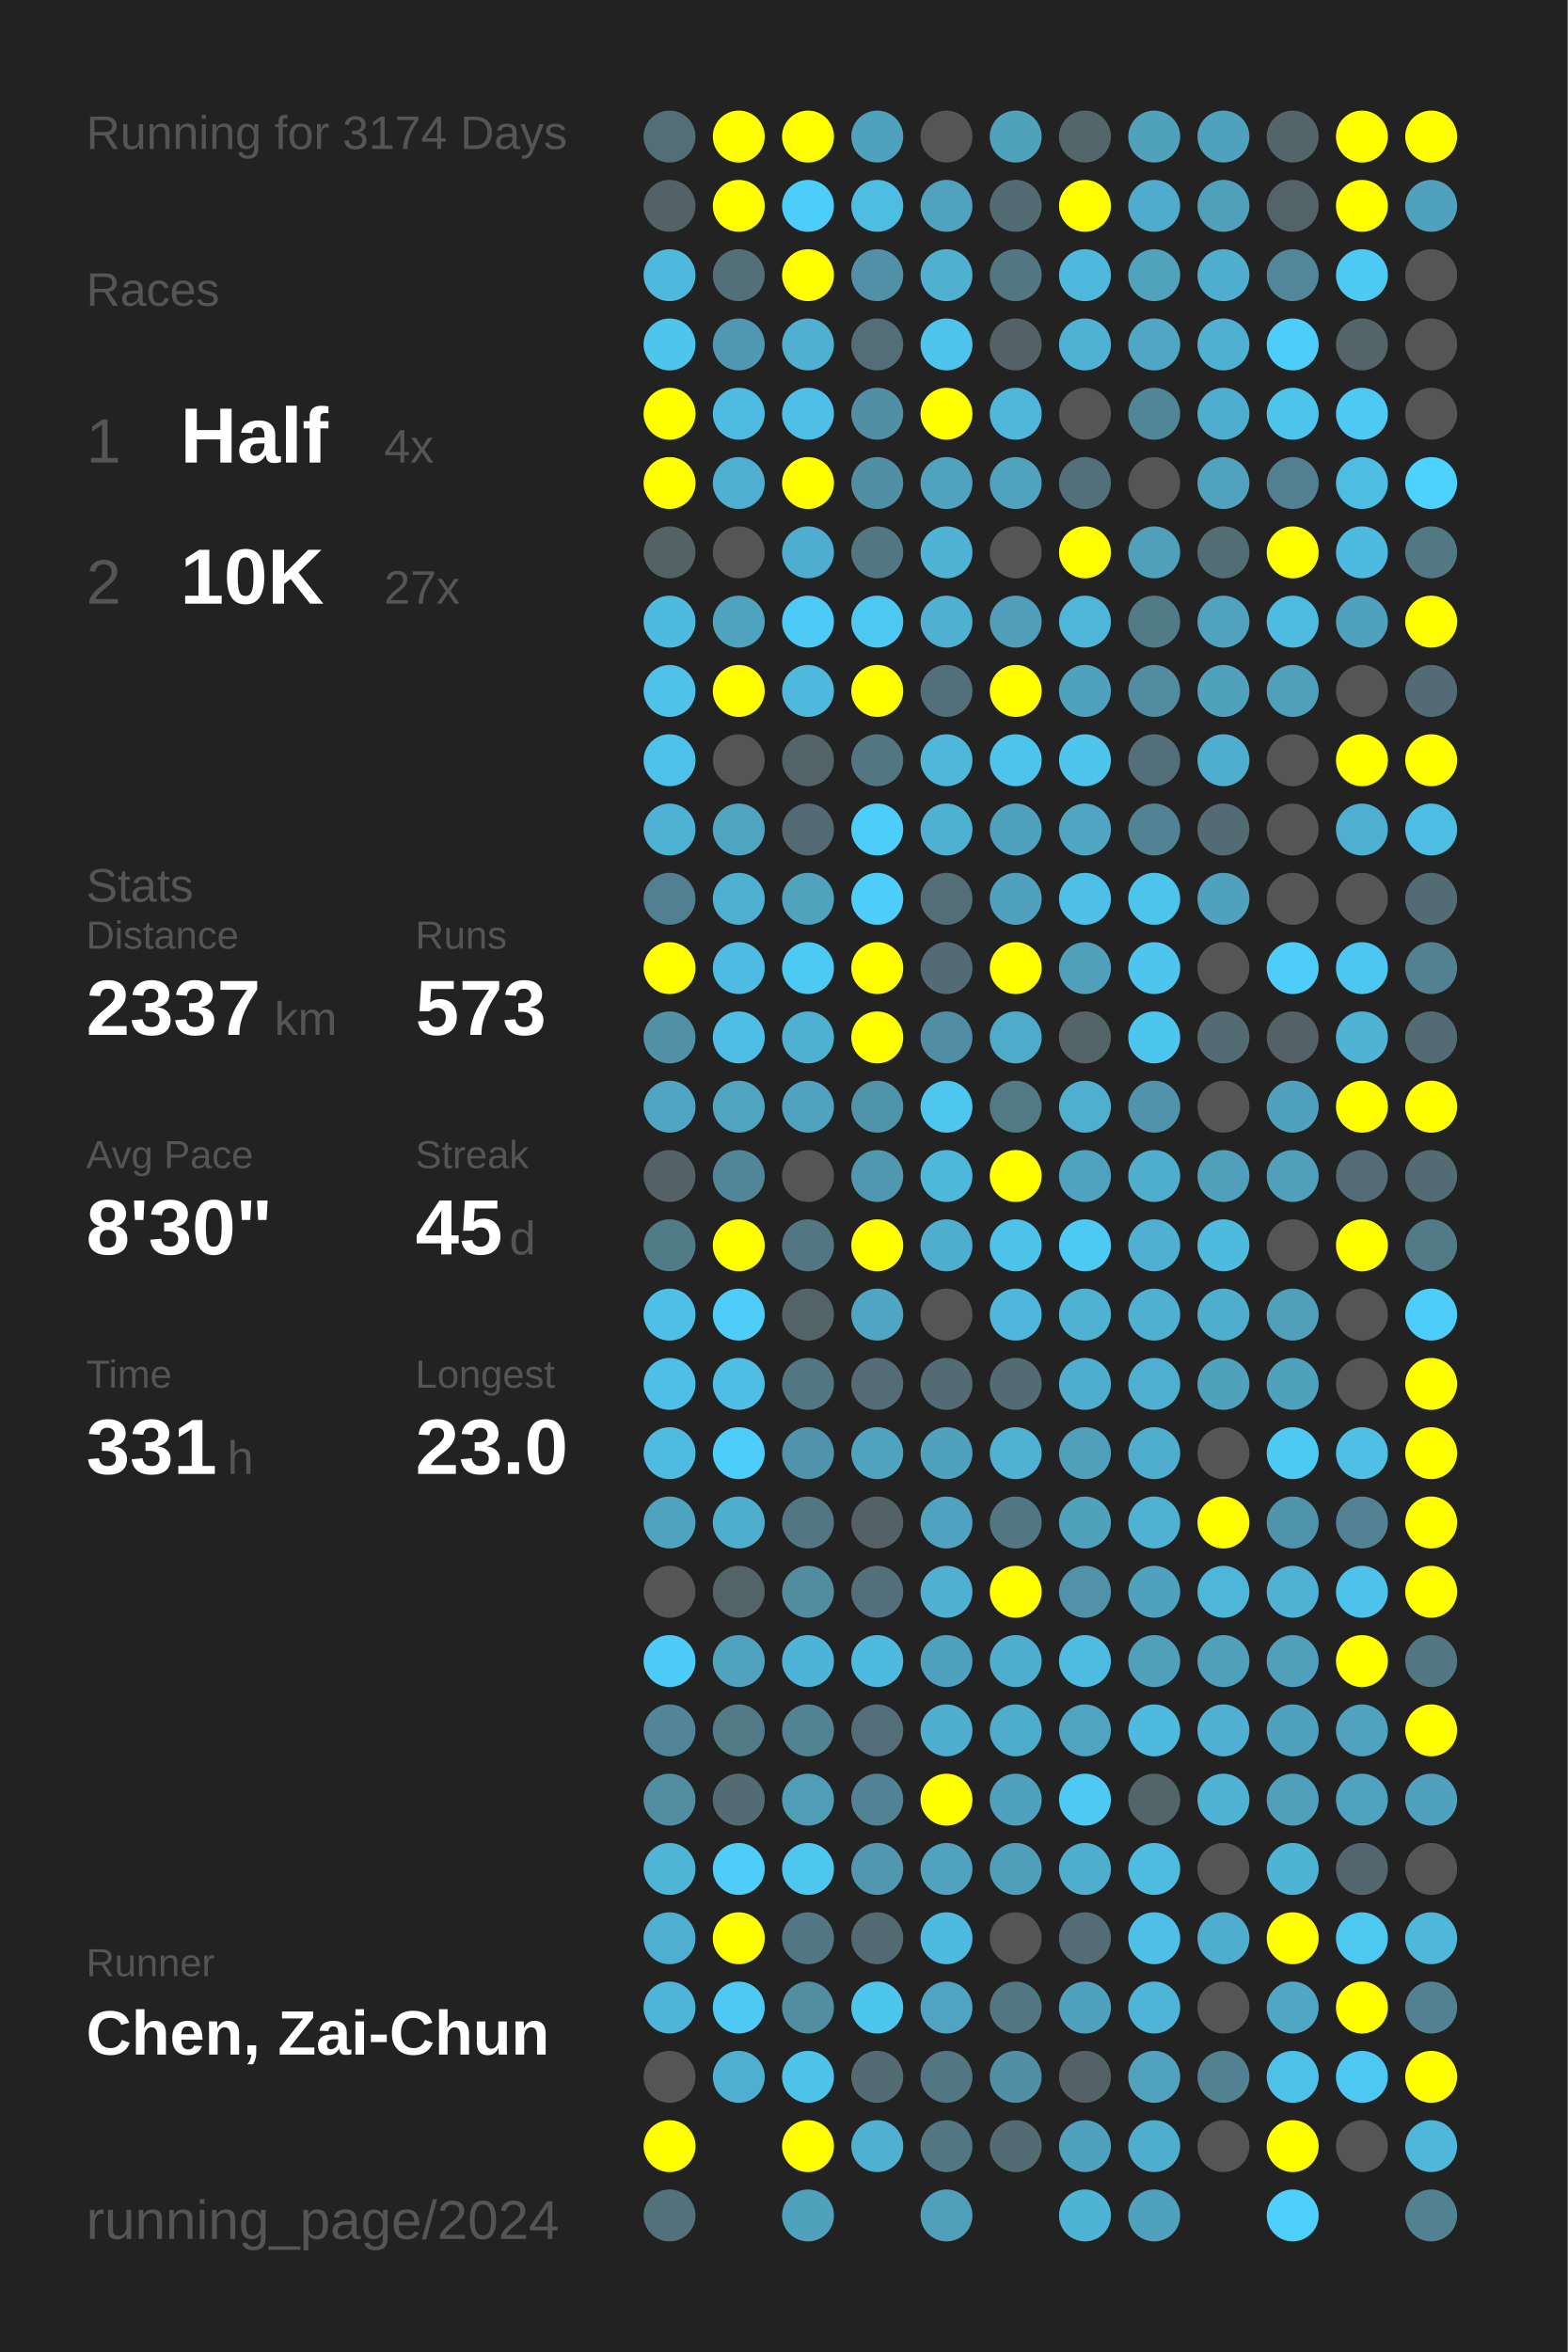
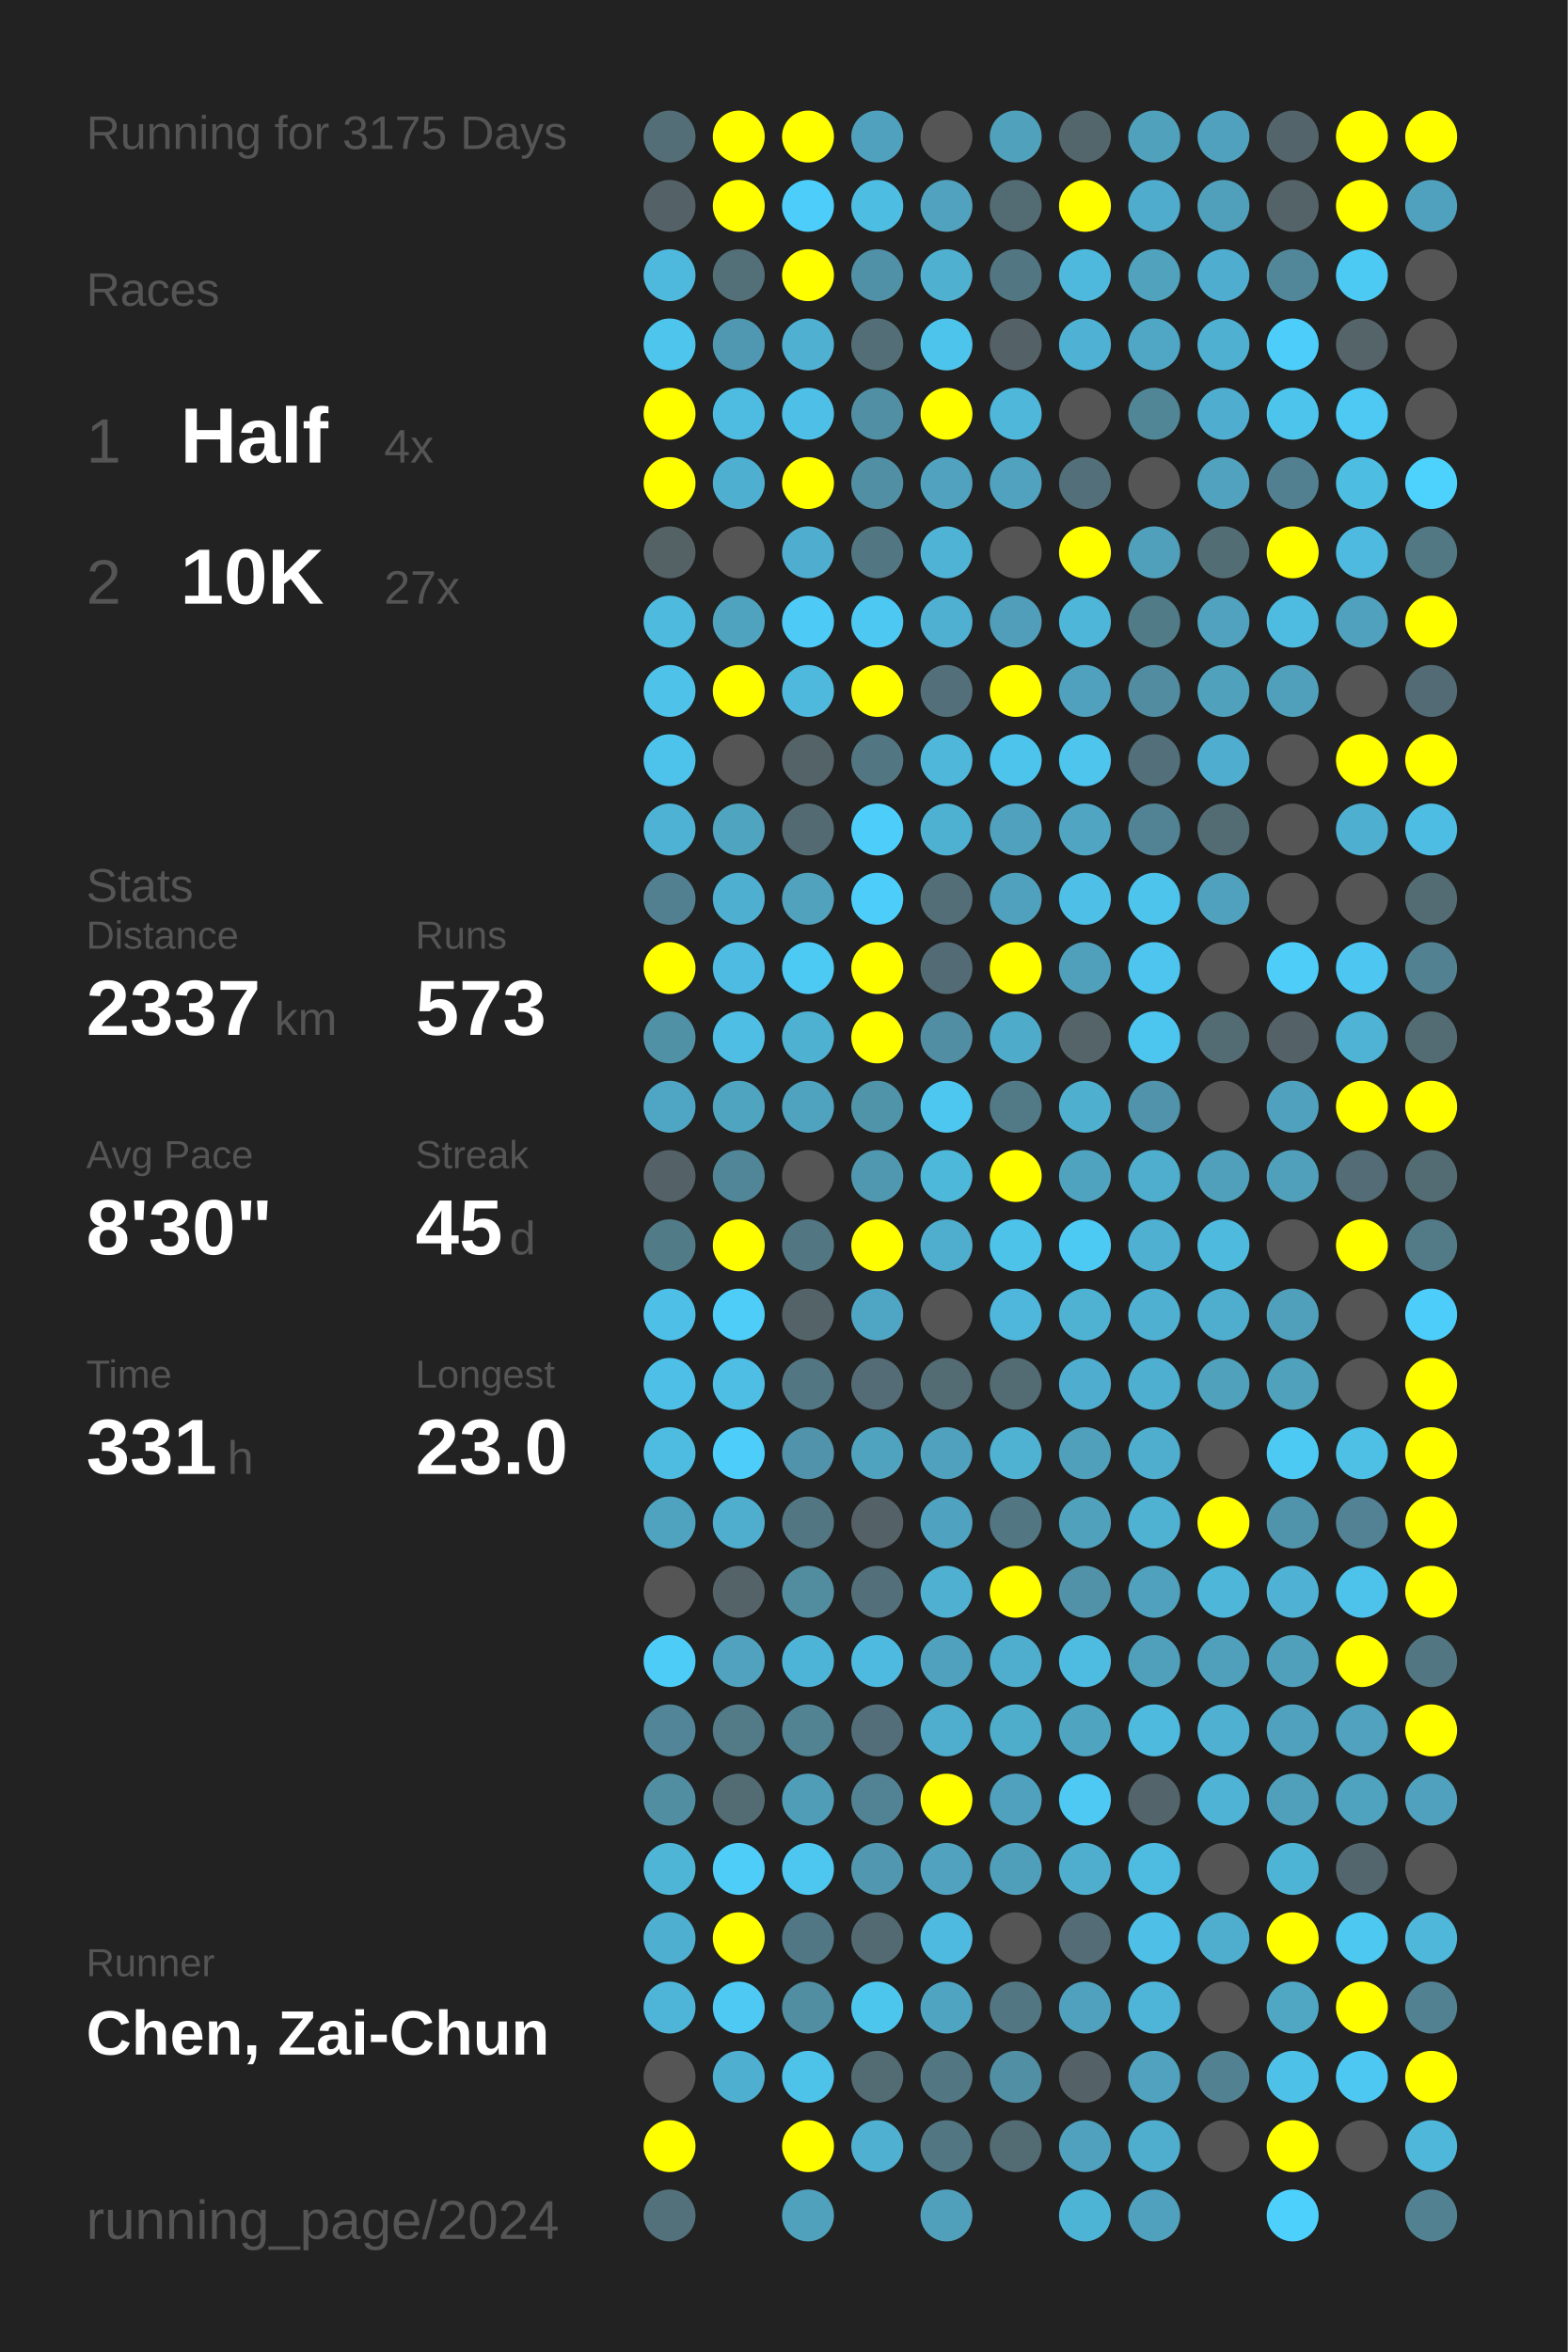
<svg xmlns="http://www.w3.org/2000/svg" baseProfile="full" height="300mm" version="1.1" viewBox="0,0,200,300" width="200mm">
  <defs />
  <rect fill="#222222" height="300" width="200" x="0" y="0" />
-   <text fill="#555555" style="font-size:6px; font-family:Arial;" x="11" y="19">Running for 3174 Days</text>
+   <text fill="#555555" style="font-size:6px; font-family:Arial;" x="11" y="19">Running for 3175 Days</text>
  <text fill="#555555" style="font-size:6px; font-family:Arial;" x="11" y="39">Races</text>
  <text fill="#555555" style="font-size:8px; font-family:Arial;" x="11" y="59">1</text>
  <text fill="#FFFFFF" style="font-size:10px; font-family:Arial; font-weight:bold;" x="23" y="59">Half</text>
  <text fill="#555555" style="font-size:6px; font-family:Arial;" x="49" y="59">4x</text>
  <text fill="#555555" style="font-size:8px; font-family:Arial;" x="11" y="77">2</text>
  <text fill="#FFFFFF" style="font-size:10px; font-family:Arial; font-weight:bold;" x="23" y="77">10K</text>
  <text fill="#555555" style="font-size:6px; font-family:Arial;" x="49" y="77">27x</text>
  <text fill="#555555" style="font-size:6px; font-family:Arial;" x="11" y="115">Stats</text>
  <text fill="#555555" style="font-size:5px; font-family:Arial;" x="11" y="121">Distance</text>
  <text fill="#FFFFFF" style="font-size:10px; font-family:Arial; font-weight:bold;" x="11" y="132">2337</text>
  <text fill="#555555" style="font-size:6px; font-family:Arial;" x="35" y="132">km</text>
  <text fill="#555555" style="font-size:5px; font-family:Arial;" x="53" y="121">Runs</text>
  <text fill="#FFFFFF" style="font-size:10px; font-family:Arial; font-weight:bold;" x="53" y="132">573</text>
  <text fill="#555555" style="font-size:5px; font-family:Arial;" x="11" y="149">Avg Pace</text>
  <text fill="#FFFFFF" style="font-size:10px; font-family:Arial; font-weight:bold;" x="11" y="160">8'30"</text>
  <text fill="#555555" style="font-size:5px; font-family:Arial;" x="53" y="149">Streak</text>
  <text fill="#FFFFFF" style="font-size:10px; font-family:Arial; font-weight:bold;" x="53" y="160">45</text>
  <text fill="#555555" style="font-size:6px; font-family:Arial;" x="65" y="160">d</text>
  <text fill="#555555" style="font-size:5px; font-family:Arial;" x="11" y="177">Time</text>
  <text fill="#FFFFFF" style="font-size:10px; font-family:Arial; font-weight:bold;" x="11" y="188">331</text>
  <text fill="#555555" style="font-size:6px; font-family:Arial;" x="29" y="188">h</text>
  <text fill="#555555" style="font-size:5px; font-family:Arial;" x="53" y="177">Longest</text>
  <text fill="#FFFFFF" style="font-size:10px; font-family:Arial; font-weight:bold;" x="53" y="188">23.0</text>
  <text fill="#555555" style="font-size:5px; font-family:Arial;" x="11" y="252.065">Runner</text>
  <text fill="#FFFFFF" style="font-size:8px; font-family:Arial; font-weight:bold;" x="11" y="262.065">Chen, Zai-Chun</text>
  <text fill="#555555" style="font-size:7px; font-family:Arial;" x="11" y="285.581">running_page/2024</text>
  <circle cx="85.417" cy="17.419" fill="#536e77" r="3.312" />
  <circle cx="85.417" cy="26.258" fill="#546267" r="3.312" />
  <circle cx="85.417" cy="35.097" fill="#4eb9dd" r="3.312" />
  <circle cx="85.417" cy="43.935" fill="#4dc5ed" r="3.312" />
  <circle cx="85.417" cy="52.774" fill="#FFFF00" r="3.312" />
  <circle cx="85.417" cy="61.613" fill="#FFFF00" r="3.312" />
  <circle cx="85.417" cy="70.452" fill="#546266" r="3.312" />
  <circle cx="85.417" cy="79.29" fill="#4ebade" r="3.312" />
  <circle cx="85.417" cy="88.129" fill="#4ec2e9" r="3.312" />
  <circle cx="85.417" cy="96.968" fill="#4dc3eb" r="3.312" />
  <circle cx="85.417" cy="105.806" fill="#4eb2d4" r="3.312" />
  <circle cx="85.417" cy="114.645" fill="#528090" r="3.312" />
  <circle cx="85.417" cy="123.484" fill="#FFFF00" r="3.312" />
  <circle cx="85.417" cy="132.323" fill="#5191a6" r="3.312" />
  <circle cx="85.417" cy="141.161" fill="#4fa6c4" r="3.312" />
  <circle cx="85.417" cy="150" fill="#546166" r="3.312" />
  <circle cx="85.417" cy="158.839" fill="#527b88" r="3.312" />
  <circle cx="85.417" cy="167.677" fill="#4ec0e7" r="3.312" />
  <circle cx="85.417" cy="176.516" fill="#4ec0e7" r="3.312" />
  <circle cx="85.417" cy="185.355" fill="#4ebce1" r="3.312" />
  <circle cx="85.417" cy="194.194" fill="#4fa3bf" r="3.312" />
  <circle cx="85.417" cy="203.032" fill="#555555" r="3.312" />
  <circle cx="85.417" cy="211.871" fill="#4dccf7" r="3.312" />
  <circle cx="85.417" cy="220.71" fill="#518597" r="3.312" />
  <circle cx="85.417" cy="229.548" fill="#518ea2" r="3.312" />
  <circle cx="85.417" cy="238.387" fill="#4eb5d7" r="3.312" />
  <circle cx="85.417" cy="247.226" fill="#4fafd0" r="3.312" />
  <circle cx="85.417" cy="256.065" fill="#4eb5d8" r="3.312" />
  <circle cx="85.417" cy="264.903" fill="#555555" r="3.312" />
  <circle cx="85.417" cy="273.742" fill="#FFFF00" r="3.312" />
  <circle cx="85.417" cy="282.581" fill="#53717b" r="3.312" />
  <circle cx="94.25" cy="17.419" fill="#FFFF00" r="3.312" />
  <circle cx="94.25" cy="26.258" fill="#FFFF00" r="3.312" />
  <circle cx="94.25" cy="35.097" fill="#536f78" r="3.312" />
  <circle cx="94.25" cy="43.935" fill="#5098b1" r="3.312" />
  <circle cx="94.25" cy="52.774" fill="#4ebce1" r="3.312" />
  <circle cx="94.25" cy="61.613" fill="#4fafd0" r="3.312" />
  <circle cx="94.25" cy="70.452" fill="#555555" r="3.312" />
  <circle cx="94.25" cy="79.29" fill="#50a3bf" r="3.312" />
  <circle cx="94.25" cy="88.129" fill="#FFFF00" r="3.312" />
  <circle cx="94.25" cy="96.968" fill="#555555" r="3.312" />
  <circle cx="94.25" cy="105.806" fill="#4fa4c0" r="3.312" />
  <circle cx="94.25" cy="114.645" fill="#4fafd0" r="3.312" />
  <circle cx="94.25" cy="123.484" fill="#4ebce2" r="3.312" />
  <circle cx="94.25" cy="132.323" fill="#4ebee4" r="3.312" />
  <circle cx="94.25" cy="141.161" fill="#4fa4c0" r="3.312" />
  <circle cx="94.25" cy="150" fill="#518698" r="3.312" />
  <circle cx="94.25" cy="158.839" fill="#FFFF00" r="3.312" />
  <circle cx="94.25" cy="167.677" fill="#4dcdf8" r="3.312" />
  <circle cx="94.25" cy="176.516" fill="#4ebee4" r="3.312" />
  <circle cx="94.25" cy="185.355" fill="#4dcdf9" r="3.312" />
  <circle cx="94.25" cy="194.194" fill="#4faece" r="3.312" />
  <circle cx="94.25" cy="203.032" fill="#546368" r="3.312" />
  <circle cx="94.25" cy="211.871" fill="#50a2be" r="3.312" />
  <circle cx="94.25" cy="220.71" fill="#527a87" r="3.312" />
  <circle cx="94.25" cy="229.548" fill="#536b73" r="3.312" />
  <circle cx="94.25" cy="238.387" fill="#4dcdf8" r="3.312" />
  <circle cx="94.25" cy="247.226" fill="#FFFF00" r="3.312" />
  <circle cx="94.25" cy="256.065" fill="#4dc9f3" r="3.312" />
  <circle cx="94.25" cy="264.903" fill="#4fafd0" r="3.312" />
  <circle cx="103.083" cy="17.419" fill="#FFFF00" r="3.312" />
  <circle cx="103.083" cy="26.258" fill="#4dcefa" r="3.312" />
  <circle cx="103.083" cy="35.097" fill="#FFFF00" r="3.312" />
  <circle cx="103.083" cy="43.935" fill="#4fb0d1" r="3.312" />
  <circle cx="103.083" cy="52.774" fill="#4ec0e7" r="3.312" />
  <circle cx="103.083" cy="61.613" fill="#FFFF00" r="3.312" />
  <circle cx="103.083" cy="70.452" fill="#4faecf" r="3.312" />
  <circle cx="103.083" cy="79.29" fill="#4dcaf5" r="3.312" />
  <circle cx="103.083" cy="88.129" fill="#4eb9dd" r="3.312" />
  <circle cx="103.083" cy="96.968" fill="#546368" r="3.312" />
  <circle cx="103.083" cy="105.806" fill="#536a72" r="3.312" />
  <circle cx="103.083" cy="114.645" fill="#50a2bd" r="3.312" />
  <circle cx="103.083" cy="123.484" fill="#4dcaf4" r="3.312" />
  <circle cx="103.083" cy="132.323" fill="#4fb1d2" r="3.312" />
  <circle cx="103.083" cy="141.161" fill="#4fa3bf" r="3.312" />
  <circle cx="103.083" cy="150" fill="#555555" r="3.312" />
  <circle cx="103.083" cy="158.839" fill="#527682" r="3.312" />
  <circle cx="103.083" cy="167.677" fill="#546368" r="3.312" />
  <circle cx="103.083" cy="176.516" fill="#527783" r="3.312" />
  <circle cx="103.083" cy="185.355" fill="#5093aa" r="3.312" />
  <circle cx="103.083" cy="194.194" fill="#527682" r="3.312" />
  <circle cx="103.083" cy="203.032" fill="#518c9f" r="3.312" />
  <circle cx="103.083" cy="211.871" fill="#4eb4d7" r="3.312" />
  <circle cx="103.083" cy="220.71" fill="#528393" r="3.312" />
  <circle cx="103.083" cy="229.548" fill="#509db7" r="3.312" />
  <circle cx="103.083" cy="238.387" fill="#4dc7f0" r="3.312" />
  <circle cx="103.083" cy="247.226" fill="#527784" r="3.312" />
  <circle cx="103.083" cy="256.065" fill="#518ea2" r="3.312" />
  <circle cx="103.083" cy="264.903" fill="#4dc3ea" r="3.312" />
  <circle cx="103.083" cy="273.742" fill="#FFFF00" r="3.312" />
  <circle cx="103.083" cy="282.581" fill="#50a1bc" r="3.312" />
  <circle cx="111.917" cy="17.419" fill="#50a1bd" r="3.312" />
  <circle cx="111.917" cy="26.258" fill="#4ebde2" r="3.312" />
  <circle cx="111.917" cy="35.097" fill="#5191a7" r="3.312" />
  <circle cx="111.917" cy="43.935" fill="#536e77" r="3.312" />
  <circle cx="111.917" cy="52.774" fill="#518fa4" r="3.312" />
  <circle cx="111.917" cy="61.613" fill="#518fa4" r="3.312" />
  <circle cx="111.917" cy="70.452" fill="#527682" r="3.312" />
  <circle cx="111.917" cy="79.29" fill="#4dc8f2" r="3.312" />
  <circle cx="111.917" cy="88.129" fill="#FFFF00" r="3.312" />
  <circle cx="111.917" cy="96.968" fill="#527682" r="3.312" />
  <circle cx="111.917" cy="105.806" fill="#4dcdf9" r="3.312" />
  <circle cx="111.917" cy="114.645" fill="#4dcdf9" r="3.312" />
  <circle cx="111.917" cy="123.484" fill="#FFFF00" r="3.312" />
  <circle cx="111.917" cy="132.323" fill="#FFFF00" r="3.312" />
  <circle cx="111.917" cy="141.161" fill="#5094aa" r="3.312" />
  <circle cx="111.917" cy="150" fill="#5098b0" r="3.312" />
  <circle cx="111.917" cy="158.839" fill="#FFFF00" r="3.312" />
  <circle cx="111.917" cy="167.677" fill="#4fa6c4" r="3.312" />
  <circle cx="111.917" cy="176.516" fill="#536c75" r="3.312" />
  <circle cx="111.917" cy="185.355" fill="#4fa3bf" r="3.312" />
  <circle cx="111.917" cy="194.194" fill="#546166" r="3.312" />
  <circle cx="111.917" cy="203.032" fill="#536f79" r="3.312" />
  <circle cx="111.917" cy="211.871" fill="#4ebadf" r="3.312" />
  <circle cx="111.917" cy="220.71" fill="#536e78" r="3.312" />
  <circle cx="111.917" cy="229.548" fill="#528394" r="3.312" />
  <circle cx="111.917" cy="238.387" fill="#5097af" r="3.312" />
  <circle cx="111.917" cy="247.226" fill="#536a72" r="3.312" />
  <circle cx="111.917" cy="256.065" fill="#4dc6ee" r="3.312" />
  <circle cx="111.917" cy="264.903" fill="#536c74" r="3.312" />
  <circle cx="111.917" cy="273.742" fill="#4fb0d1" r="3.312" />
  <circle cx="120.75" cy="17.419" fill="#555555" r="3.312" />
  <circle cx="120.75" cy="26.258" fill="#50a2be" r="3.312" />
  <circle cx="120.75" cy="35.097" fill="#4fb0d0" r="3.312" />
  <circle cx="120.75" cy="43.935" fill="#4dc4ec" r="3.312" />
  <circle cx="120.75" cy="52.774" fill="#FFFF00" r="3.312" />
  <circle cx="120.75" cy="61.613" fill="#50a2bf" r="3.312" />
  <circle cx="120.75" cy="70.452" fill="#4eb3d5" r="3.312" />
  <circle cx="120.75" cy="79.29" fill="#4fb0d1" r="3.312" />
  <circle cx="120.75" cy="88.129" fill="#53707a" r="3.312" />
  <circle cx="120.75" cy="96.968" fill="#4eb7da" r="3.312" />
  <circle cx="120.75" cy="105.806" fill="#4fb1d2" r="3.312" />
  <circle cx="120.75" cy="114.645" fill="#536e77" r="3.312" />
  <circle cx="120.75" cy="123.484" fill="#536b74" r="3.312" />
  <circle cx="120.75" cy="132.323" fill="#518ea3" r="3.312" />
  <circle cx="120.75" cy="141.161" fill="#4dc7f0" r="3.312" />
  <circle cx="120.75" cy="150" fill="#4eb8db" r="3.312" />
  <circle cx="120.75" cy="158.839" fill="#4faece" r="3.312" />
  <circle cx="120.75" cy="167.677" fill="#555555" r="3.312" />
  <circle cx="120.75" cy="176.516" fill="#536c74" r="3.312" />
  <circle cx="120.75" cy="185.355" fill="#50a1bd" r="3.312" />
  <circle cx="120.75" cy="194.194" fill="#4fa3c0" r="3.312" />
  <circle cx="120.75" cy="203.032" fill="#4fb0d1" r="3.312" />
  <circle cx="120.75" cy="211.871" fill="#50a1bd" r="3.312" />
  <circle cx="120.75" cy="220.71" fill="#4faece" r="3.312" />
  <circle cx="120.75" cy="229.548" fill="#FFFF00" r="3.312" />
  <circle cx="120.75" cy="238.387" fill="#50a2bf" r="3.312" />
  <circle cx="120.75" cy="247.226" fill="#4ebadf" r="3.312" />
  <circle cx="120.75" cy="256.065" fill="#4fa5c1" r="3.312" />
  <circle cx="120.75" cy="264.903" fill="#527682" r="3.312" />
  <circle cx="120.75" cy="273.742" fill="#527682" r="3.312" />
  <circle cx="120.75" cy="282.581" fill="#50a0bb" r="3.312" />
  <circle cx="129.583" cy="17.419" fill="#50a1bc" r="3.312" />
  <circle cx="129.583" cy="26.258" fill="#536c74" r="3.312" />
  <circle cx="129.583" cy="35.097" fill="#527682" r="3.312" />
  <circle cx="129.583" cy="43.935" fill="#546166" r="3.312" />
  <circle cx="129.583" cy="52.774" fill="#4eb7da" r="3.312" />
  <circle cx="129.583" cy="61.613" fill="#50a2be" r="3.312" />
  <circle cx="129.583" cy="70.452" fill="#555555" r="3.312" />
  <circle cx="129.583" cy="79.29" fill="#509eb9" r="3.312" />
  <circle cx="129.583" cy="88.129" fill="#FFFF00" r="3.312" />
  <circle cx="129.583" cy="96.968" fill="#4dc4ec" r="3.312" />
  <circle cx="129.583" cy="105.806" fill="#50a1bd" r="3.312" />
  <circle cx="129.583" cy="114.645" fill="#50a1bd" r="3.312" />
  <circle cx="129.583" cy="123.484" fill="#FFFF00" r="3.312" />
  <circle cx="129.583" cy="132.323" fill="#4fabca" r="3.312" />
  <circle cx="129.583" cy="141.161" fill="#527986" r="3.312" />
  <circle cx="129.583" cy="150" fill="#FFFF00" r="3.312" />
  <circle cx="129.583" cy="158.839" fill="#4dc3ea" r="3.312" />
  <circle cx="129.583" cy="167.677" fill="#4eb7db" r="3.312" />
  <circle cx="129.583" cy="176.516" fill="#536b73" r="3.312" />
  <circle cx="129.583" cy="185.355" fill="#4fb2d3" r="3.312" />
  <circle cx="129.583" cy="194.194" fill="#527682" r="3.312" />
  <circle cx="129.583" cy="203.032" fill="#FFFF00" r="3.312" />
  <circle cx="129.583" cy="211.871" fill="#4fadcd" r="3.312" />
  <circle cx="129.583" cy="220.71" fill="#4fadcc" r="3.312" />
  <circle cx="129.583" cy="229.548" fill="#50a1bd" r="3.312" />
  <circle cx="129.583" cy="238.387" fill="#509fba" r="3.312" />
  <circle cx="129.583" cy="247.226" fill="#555555" r="3.312" />
  <circle cx="129.583" cy="256.065" fill="#527682" r="3.312" />
  <circle cx="129.583" cy="264.903" fill="#518fa4" r="3.312" />
  <circle cx="129.583" cy="273.742" fill="#536b73" r="3.312" />
  <circle cx="138.417" cy="17.419" fill="#53666c" r="3.312" />
  <circle cx="138.417" cy="26.258" fill="#FFFF00" r="3.312" />
  <circle cx="138.417" cy="35.097" fill="#4eb9dd" r="3.312" />
  <circle cx="138.417" cy="43.935" fill="#4fb1d3" r="3.312" />
  <circle cx="138.417" cy="52.774" fill="#555555" r="3.312" />
  <circle cx="138.417" cy="61.613" fill="#536f79" r="3.312" />
  <circle cx="138.417" cy="70.452" fill="#FFFF00" r="3.312" />
  <circle cx="138.417" cy="79.29" fill="#4eb6d8" r="3.312" />
  <circle cx="138.417" cy="88.129" fill="#50a1bd" r="3.312" />
  <circle cx="138.417" cy="96.968" fill="#4dc5ed" r="3.312" />
  <circle cx="138.417" cy="105.806" fill="#4fa5c2" r="3.312" />
  <circle cx="138.417" cy="114.645" fill="#4ebfe6" r="3.312" />
  <circle cx="138.417" cy="123.484" fill="#50a0bb" r="3.312" />
  <circle cx="138.417" cy="132.323" fill="#546469" r="3.312" />
  <circle cx="138.417" cy="141.161" fill="#4fafcf" r="3.312" />
  <circle cx="138.417" cy="150" fill="#4fa3bf" r="3.312" />
  <circle cx="138.417" cy="158.839" fill="#4dcaf4" r="3.312" />
  <circle cx="138.417" cy="167.677" fill="#4fb2d3" r="3.312" />
  <circle cx="138.417" cy="176.516" fill="#4faecf" r="3.312" />
  <circle cx="138.417" cy="185.355" fill="#50a0bb" r="3.312" />
  <circle cx="138.417" cy="194.194" fill="#50a1bc" r="3.312" />
  <circle cx="138.417" cy="203.032" fill="#5192a8" r="3.312" />
  <circle cx="138.417" cy="211.871" fill="#4ebce1" r="3.312" />
  <circle cx="138.417" cy="220.71" fill="#4fa4c0" r="3.312" />
  <circle cx="138.417" cy="229.548" fill="#4dc9f3" r="3.312" />
  <circle cx="138.417" cy="238.387" fill="#4faece" r="3.312" />
  <circle cx="138.417" cy="247.226" fill="#536c75" r="3.312" />
  <circle cx="138.417" cy="256.065" fill="#50a1bd" r="3.312" />
  <circle cx="138.417" cy="264.903" fill="#546166" r="3.312" />
  <circle cx="138.417" cy="273.742" fill="#50a1bd" r="3.312" />
  <circle cx="138.417" cy="282.581" fill="#4eb4d6" r="3.312" />
  <circle cx="147.25" cy="17.419" fill="#50a1bc" r="3.312" />
  <circle cx="147.25" cy="26.258" fill="#4faccc" r="3.312" />
  <circle cx="147.25" cy="35.097" fill="#50a2bd" r="3.312" />
  <circle cx="147.25" cy="43.935" fill="#4fa7c5" r="3.312" />
  <circle cx="147.25" cy="52.774" fill="#518697" r="3.312" />
  <circle cx="147.25" cy="61.613" fill="#555555" r="3.312" />
  <circle cx="147.25" cy="70.452" fill="#50a0bc" r="3.312" />
  <circle cx="147.25" cy="79.29" fill="#527b88" r="3.312" />
  <circle cx="147.25" cy="88.129" fill="#518ca0" r="3.312" />
  <circle cx="147.25" cy="96.968" fill="#53707a" r="3.312" />
  <circle cx="147.25" cy="105.806" fill="#528394" r="3.312" />
  <circle cx="147.25" cy="114.645" fill="#4dc4ec" r="3.312" />
  <circle cx="147.25" cy="123.484" fill="#4dc5ee" r="3.312" />
  <circle cx="147.25" cy="132.323" fill="#4dc6ef" r="3.312" />
  <circle cx="147.25" cy="141.161" fill="#5093aa" r="3.312" />
  <circle cx="147.25" cy="150" fill="#4fadcd" r="3.312" />
  <circle cx="147.25" cy="158.839" fill="#4fb0d1" r="3.312" />
  <circle cx="147.25" cy="167.677" fill="#4fb0d1" r="3.312" />
  <circle cx="147.25" cy="176.516" fill="#4fafd0" r="3.312" />
  <circle cx="147.25" cy="185.355" fill="#4faece" r="3.312" />
  <circle cx="147.25" cy="194.194" fill="#4fb2d3" r="3.312" />
  <circle cx="147.25" cy="203.032" fill="#50a1bd" r="3.312" />
  <circle cx="147.25" cy="211.871" fill="#50a0bc" r="3.312" />
  <circle cx="147.25" cy="220.71" fill="#4ebade" r="3.312" />
  <circle cx="147.25" cy="229.548" fill="#53656a" r="3.312" />
  <circle cx="147.25" cy="238.387" fill="#4ebbe0" r="3.312" />
  <circle cx="147.25" cy="247.226" fill="#4ec0e7" r="3.312" />
  <circle cx="147.25" cy="256.065" fill="#4eb5d8" r="3.312" />
  <circle cx="147.25" cy="264.903" fill="#50a2be" r="3.312" />
  <circle cx="147.25" cy="273.742" fill="#4faece" r="3.312" />
  <circle cx="147.25" cy="282.581" fill="#50a1bd" r="3.312" />
  <circle cx="156.083" cy="17.419" fill="#50a1bd" r="3.312" />
  <circle cx="156.083" cy="26.258" fill="#50a0bb" r="3.312" />
  <circle cx="156.083" cy="35.097" fill="#4faecf" r="3.312" />
  <circle cx="156.083" cy="43.935" fill="#4fb0d1" r="3.312" />
  <circle cx="156.083" cy="52.774" fill="#4faecf" r="3.312" />
  <circle cx="156.083" cy="61.613" fill="#50a2be" r="3.312" />
  <circle cx="156.083" cy="70.452" fill="#536d75" r="3.312" />
  <circle cx="156.083" cy="79.29" fill="#50a2be" r="3.312" />
  <circle cx="156.083" cy="88.129" fill="#50a1bc" r="3.312" />
  <circle cx="156.083" cy="96.968" fill="#4faecf" r="3.312" />
  <circle cx="156.083" cy="105.806" fill="#536b73" r="3.312" />
  <circle cx="156.083" cy="114.645" fill="#50a1bd" r="3.312" />
  <circle cx="156.083" cy="123.484" fill="#555555" r="3.312" />
  <circle cx="156.083" cy="132.323" fill="#536b73" r="3.312" />
  <circle cx="156.083" cy="141.161" fill="#555555" r="3.312" />
  <circle cx="156.083" cy="150" fill="#50a0bc" r="3.312" />
  <circle cx="156.083" cy="158.839" fill="#4ebade" r="3.312" />
  <circle cx="156.083" cy="167.677" fill="#4fadcd" r="3.312" />
  <circle cx="156.083" cy="176.516" fill="#50a1bc" r="3.312" />
  <circle cx="156.083" cy="185.355" fill="#555555" r="3.312" />
  <circle cx="156.083" cy="194.194" fill="#FFFF00" r="3.312" />
  <circle cx="156.083" cy="203.032" fill="#4eb6d9" r="3.312" />
  <circle cx="156.083" cy="211.871" fill="#50a0bc" r="3.312" />
  <circle cx="156.083" cy="220.71" fill="#4fb0d1" r="3.312" />
  <circle cx="156.083" cy="229.548" fill="#4eb3d5" r="3.312" />
  <circle cx="156.083" cy="238.387" fill="#555555" r="3.312" />
  <circle cx="156.083" cy="247.226" fill="#4faece" r="3.312" />
  <circle cx="156.083" cy="256.065" fill="#555555" r="3.312" />
  <circle cx="156.083" cy="264.903" fill="#528191" r="3.312" />
  <circle cx="156.083" cy="273.742" fill="#555555" r="3.312" />
  <circle cx="164.917" cy="17.419" fill="#53656b" r="3.312" />
  <circle cx="164.917" cy="26.258" fill="#546368" r="3.312" />
  <circle cx="164.917" cy="35.097" fill="#518799" r="3.312" />
  <circle cx="164.917" cy="43.935" fill="#4dcdf9" r="3.312" />
  <circle cx="164.917" cy="52.774" fill="#4dc4ec" r="3.312" />
  <circle cx="164.917" cy="61.613" fill="#528090" r="3.312" />
  <circle cx="164.917" cy="70.452" fill="#FFFF00" r="3.312" />
  <circle cx="164.917" cy="79.29" fill="#4ebbe0" r="3.312" />
  <circle cx="164.917" cy="88.129" fill="#50a0bb" r="3.312" />
  <circle cx="164.917" cy="96.968" fill="#555555" r="3.312" />
  <circle cx="164.917" cy="105.806" fill="#555555" r="3.312" />
  <circle cx="164.917" cy="114.645" fill="#555555" r="3.312" />
  <circle cx="164.917" cy="123.484" fill="#4dcdf8" r="3.312" />
  <circle cx="164.917" cy="132.323" fill="#546166" r="3.312" />
  <circle cx="164.917" cy="141.161" fill="#50a1bd" r="3.312" />
  <circle cx="164.917" cy="150" fill="#50a0bb" r="3.312" />
  <circle cx="164.917" cy="158.839" fill="#555555" r="3.312" />
  <circle cx="164.917" cy="167.677" fill="#50a0bb" r="3.312" />
  <circle cx="164.917" cy="176.516" fill="#50a1bc" r="3.312" />
  <circle cx="164.917" cy="185.355" fill="#4dcaf4" r="3.312" />
  <circle cx="164.917" cy="194.194" fill="#5094ab" r="3.312" />
  <circle cx="164.917" cy="203.032" fill="#4fb2d4" r="3.312" />
  <circle cx="164.917" cy="211.871" fill="#50a0bb" r="3.312" />
  <circle cx="164.917" cy="220.71" fill="#50a1bd" r="3.312" />
  <circle cx="164.917" cy="229.548" fill="#50a0bb" r="3.312" />
  <circle cx="164.917" cy="238.387" fill="#4eb4d6" r="3.312" />
  <circle cx="164.917" cy="247.226" fill="#FFFF00" r="3.312" />
  <circle cx="164.917" cy="256.065" fill="#4fa7c4" r="3.312" />
  <circle cx="164.917" cy="264.903" fill="#4ec1e8" r="3.312" />
  <circle cx="164.917" cy="273.742" fill="#FFFF00" r="3.312" />
  <circle cx="164.917" cy="282.581" fill="#4dd0fc" r="3.312" />
  <circle cx="173.75" cy="17.419" fill="#FFFF00" r="3.312" />
  <circle cx="173.75" cy="26.258" fill="#FFFF00" r="3.312" />
  <circle cx="173.75" cy="35.097" fill="#4dcaf4" r="3.312" />
  <circle cx="173.75" cy="43.935" fill="#546469" r="3.312" />
  <circle cx="173.75" cy="52.774" fill="#4dc9f3" r="3.312" />
  <circle cx="173.75" cy="61.613" fill="#4ebde2" r="3.312" />
  <circle cx="173.75" cy="70.452" fill="#4ebadf" r="3.312" />
  <circle cx="173.75" cy="79.29" fill="#50a1bd" r="3.312" />
  <circle cx="173.75" cy="88.129" fill="#555555" r="3.312" />
  <circle cx="173.75" cy="96.968" fill="#FFFF00" r="3.312" />
  <circle cx="173.75" cy="105.806" fill="#4fafd0" r="3.312" />
  <circle cx="173.75" cy="114.645" fill="#555555" r="3.312" />
  <circle cx="173.75" cy="123.484" fill="#4dc7f1" r="3.312" />
  <circle cx="173.75" cy="132.323" fill="#4eb3d5" r="3.312" />
  <circle cx="173.75" cy="141.161" fill="#FFFF00" r="3.312" />
  <circle cx="173.75" cy="150" fill="#536c75" r="3.312" />
  <circle cx="173.75" cy="158.839" fill="#FFFF00" r="3.312" />
  <circle cx="173.75" cy="167.677" fill="#555555" r="3.312" />
  <circle cx="173.75" cy="176.516" fill="#555555" r="3.312" />
  <circle cx="173.75" cy="185.355" fill="#4ebfe5" r="3.312" />
  <circle cx="173.75" cy="194.194" fill="#528293" r="3.312" />
  <circle cx="173.75" cy="203.032" fill="#4dc2ea" r="3.312" />
  <circle cx="173.75" cy="211.871" fill="#FFFF00" r="3.312" />
  <circle cx="173.75" cy="220.71" fill="#50a2be" r="3.312" />
  <circle cx="173.75" cy="229.548" fill="#4fa3bf" r="3.312" />
  <circle cx="173.75" cy="238.387" fill="#53666d" r="3.312" />
  <circle cx="173.75" cy="247.226" fill="#4dc8f1" r="3.312" />
  <circle cx="173.75" cy="256.065" fill="#FFFF00" r="3.312" />
  <circle cx="173.75" cy="264.903" fill="#4dc8f2" r="3.312" />
  <circle cx="173.75" cy="273.742" fill="#555555" r="3.312" />
  <circle cx="182.583" cy="17.419" fill="#FFFF00" r="3.312" />
  <circle cx="182.583" cy="26.258" fill="#50a1bd" r="3.312" />
  <circle cx="182.583" cy="35.097" fill="#555555" r="3.312" />
  <circle cx="182.583" cy="43.935" fill="#555555" r="3.312" />
  <circle cx="182.583" cy="52.774" fill="#555555" r="3.312" />
  <circle cx="182.583" cy="61.613" fill="#4dd1fd" r="3.312" />
  <circle cx="182.583" cy="70.452" fill="#527884" r="3.312" />
  <circle cx="182.583" cy="79.29" fill="#FFFF00" r="3.312" />
  <circle cx="182.583" cy="88.129" fill="#536b74" r="3.312" />
  <circle cx="182.583" cy="96.968" fill="#FFFF00" r="3.312" />
  <circle cx="182.583" cy="105.806" fill="#4ebde3" r="3.312" />
  <circle cx="182.583" cy="114.645" fill="#536b73" r="3.312" />
  <circle cx="182.583" cy="123.484" fill="#528191" r="3.312" />
  <circle cx="182.583" cy="132.323" fill="#536c74" r="3.312" />
  <circle cx="182.583" cy="141.161" fill="#FFFF00" r="3.312" />
  <circle cx="182.583" cy="150" fill="#536b73" r="3.312" />
  <circle cx="182.583" cy="158.839" fill="#527a87" r="3.312" />
  <circle cx="182.583" cy="167.677" fill="#4dcefa" r="3.312" />
  <circle cx="182.583" cy="176.516" fill="#FFFF00" r="3.312" />
  <circle cx="182.583" cy="185.355" fill="#FFFF00" r="3.312" />
  <circle cx="182.583" cy="194.194" fill="#FFFF00" r="3.312" />
  <circle cx="182.583" cy="203.032" fill="#FFFF00" r="3.312" />
  <circle cx="182.583" cy="211.871" fill="#527682" r="3.312" />
  <circle cx="182.583" cy="220.71" fill="#FFFF00" r="3.312" />
  <circle cx="182.583" cy="229.548" fill="#50a1bd" r="3.312" />
  <circle cx="182.583" cy="238.387" fill="#555555" r="3.312" />
  <circle cx="182.583" cy="247.226" fill="#4eb7da" r="3.312" />
  <circle cx="182.583" cy="256.065" fill="#528292" r="3.312" />
  <circle cx="182.583" cy="264.903" fill="#FFFF00" r="3.312" />
  <circle cx="182.583" cy="273.742" fill="#4eb7da" r="3.312" />
  <circle cx="182.583" cy="282.581" fill="#528292" r="3.312" />
</svg>
